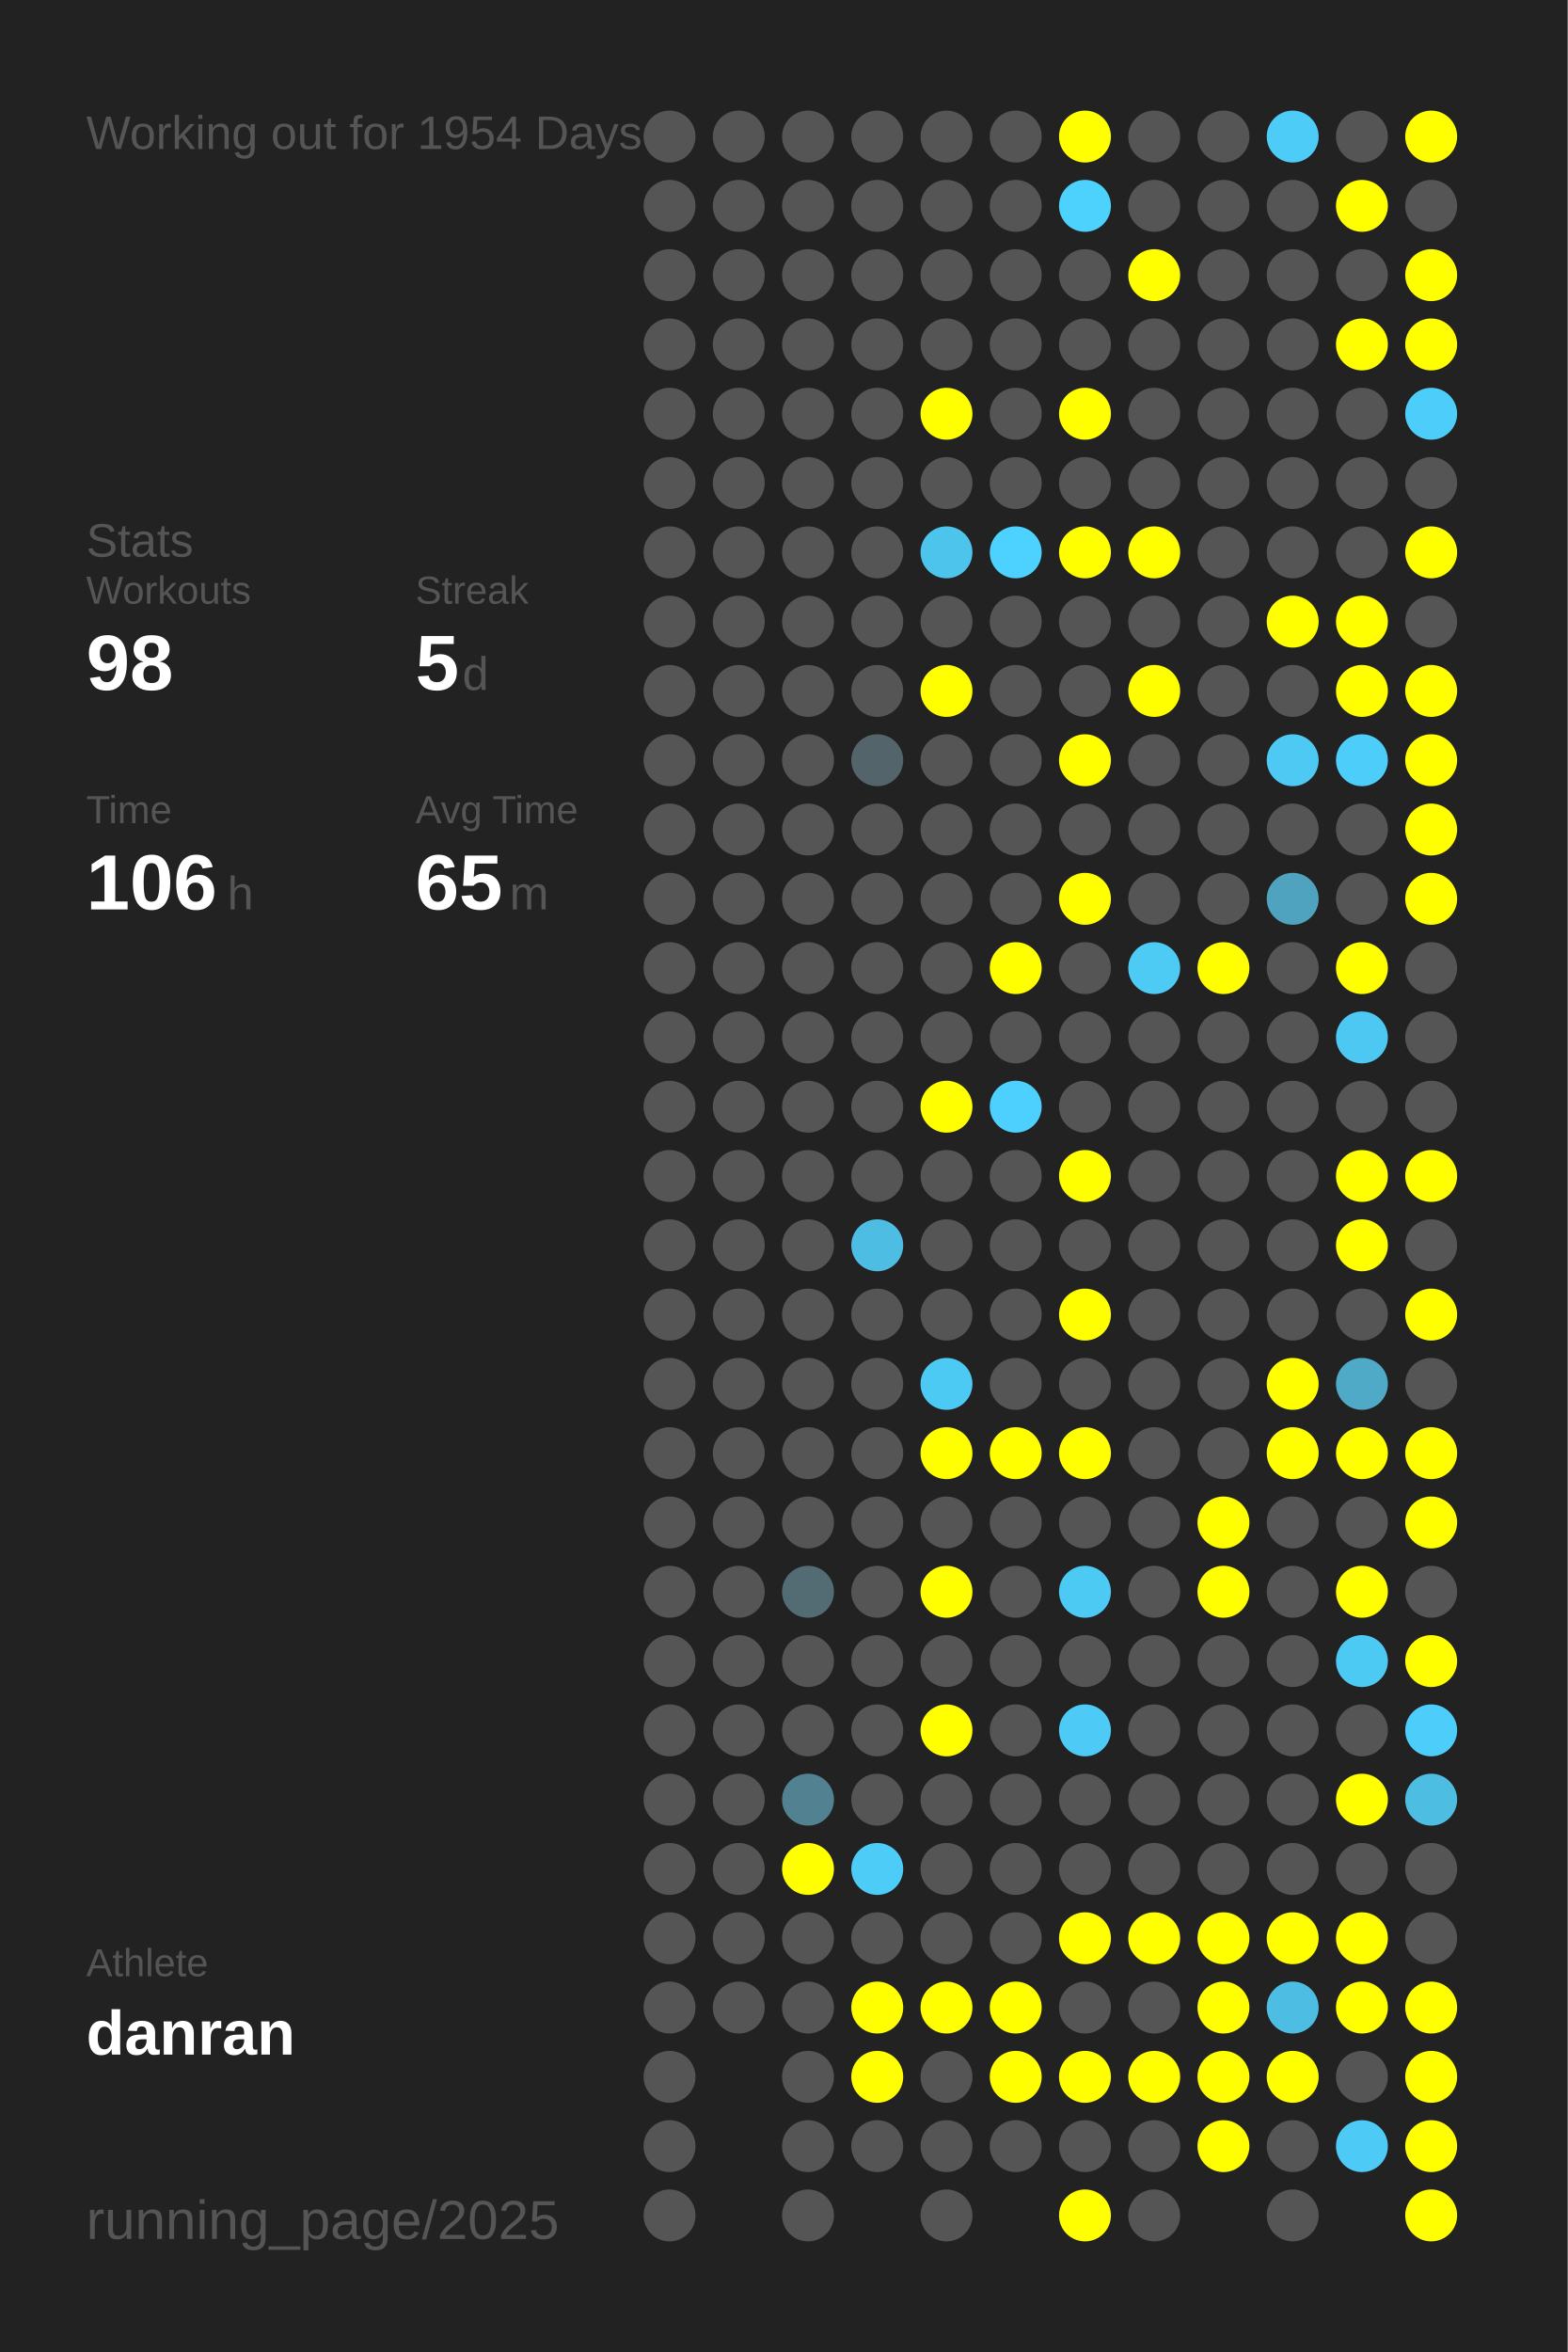
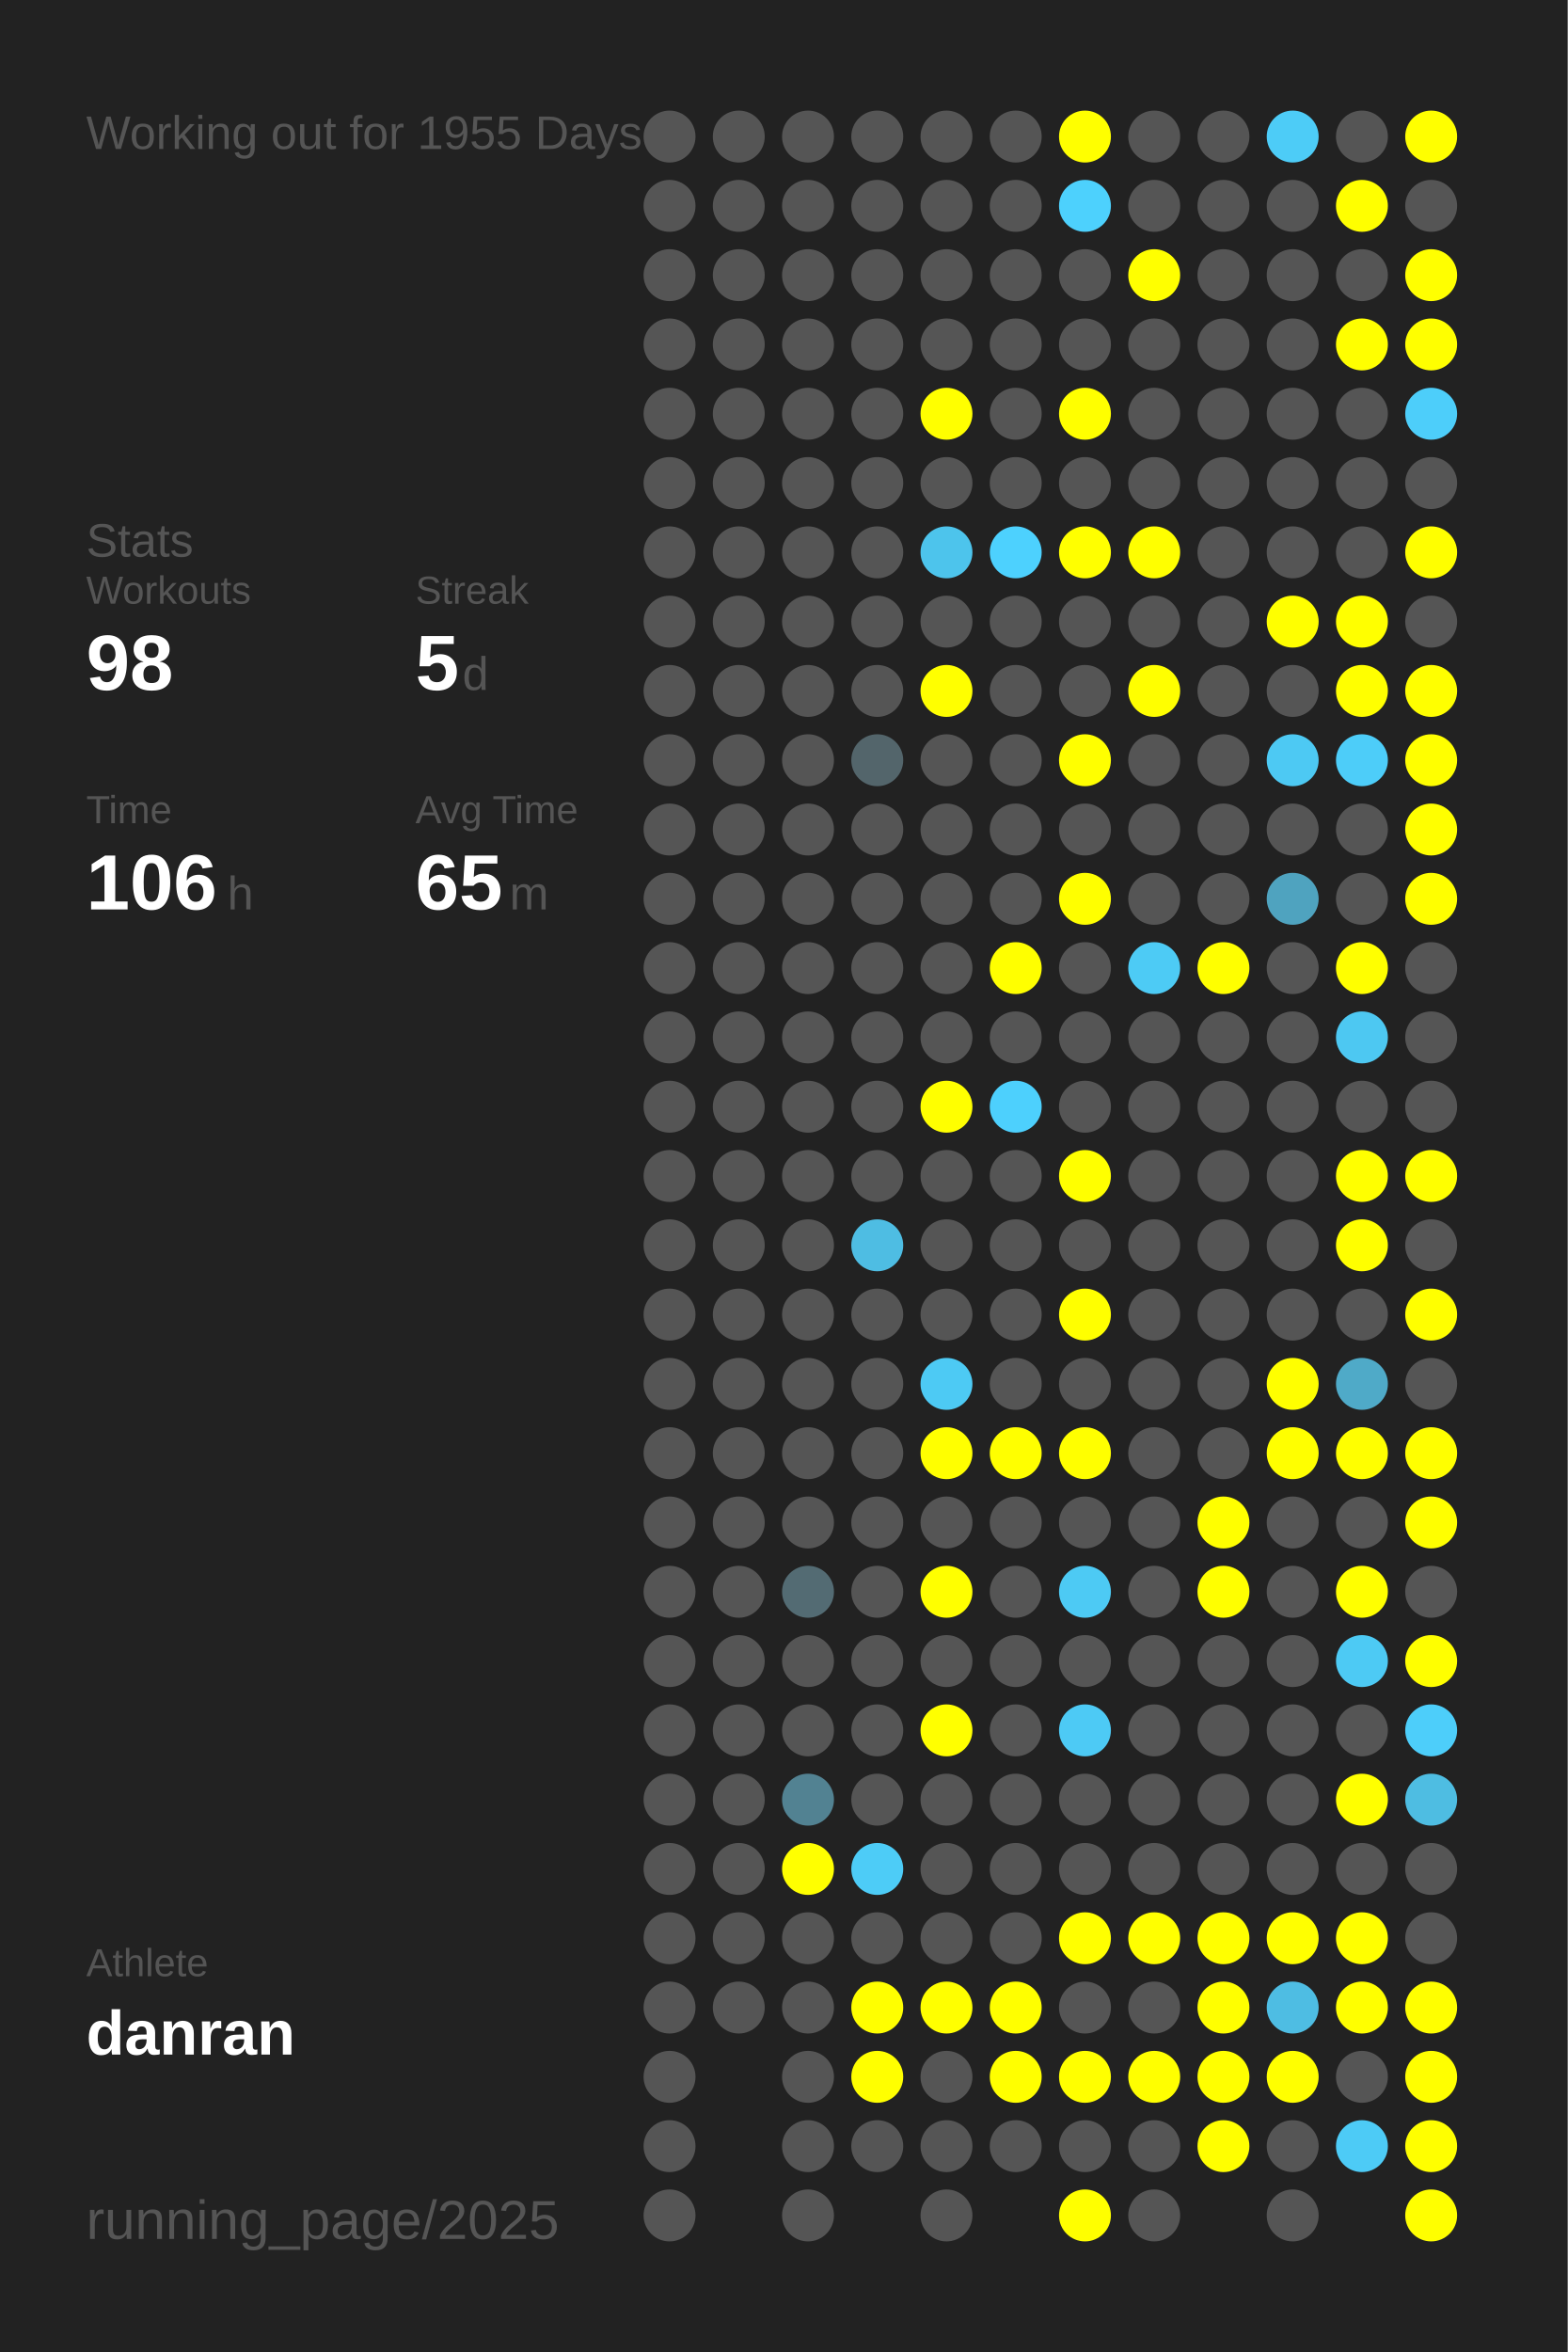
<svg xmlns="http://www.w3.org/2000/svg" baseProfile="full" height="300mm" version="1.1" viewBox="0,0,200,300" width="200mm">
  <defs />
  <rect fill="#222222" height="300" width="200" x="0" y="0" />
-   <text fill="#555555" style="font-size:6px; font-family:Arial;" x="11" y="19">Working out for 1954 Days</text>
+   <text fill="#555555" style="font-size:6px; font-family:Arial;" x="11" y="19">Working out for 1955 Days</text>
  <text fill="#555555" style="font-size:6px; font-family:Arial;" x="11" y="71">Stats</text>
  <text fill="#555555" style="font-size:5px; font-family:Arial;" x="11" y="77">Workouts</text>
  <text fill="#FFFFFF" style="font-size:10px; font-family:Arial; font-weight:bold;" x="11" y="88">98</text>
  <text fill="#555555" style="font-size:5px; font-family:Arial;" x="53" y="77">Streak</text>
  <text fill="#FFFFFF" style="font-size:10px; font-family:Arial; font-weight:bold;" x="53" y="88">5</text>
  <text fill="#555555" style="font-size:6px; font-family:Arial;" x="59" y="88">d</text>
  <text fill="#555555" style="font-size:5px; font-family:Arial;" x="11" y="105">Time</text>
  <text fill="#FFFFFF" style="font-size:10px; font-family:Arial; font-weight:bold;" x="11" y="116">106</text>
  <text fill="#555555" style="font-size:6px; font-family:Arial;" x="29" y="116">h</text>
  <text fill="#555555" style="font-size:5px; font-family:Arial;" x="53" y="105">Avg Time</text>
  <text fill="#FFFFFF" style="font-size:10px; font-family:Arial; font-weight:bold;" x="53" y="116">65</text>
  <text fill="#555555" style="font-size:6px; font-family:Arial;" x="65" y="116">m</text>
  <text fill="#555555" style="font-size:5px; font-family:Arial;" x="11" y="252.065">Athlete</text>
  <text fill="#FFFFFF" style="font-size:8px; font-family:Arial; font-weight:bold;" x="11" y="262.065">danran</text>
  <text fill="#555555" style="font-size:7px; font-family:Arial;" x="11" y="285.581">running_page/2025</text>
  <circle cx="85.417" cy="17.419" fill="#555555" r="3.312" />
  <circle cx="85.417" cy="26.258" fill="#555555" r="3.312" />
  <circle cx="85.417" cy="35.097" fill="#555555" r="3.312" />
  <circle cx="85.417" cy="43.935" fill="#555555" r="3.312" />
  <circle cx="85.417" cy="52.774" fill="#555555" r="3.312" />
  <circle cx="85.417" cy="61.613" fill="#555555" r="3.312" />
  <circle cx="85.417" cy="70.452" fill="#555555" r="3.312" />
  <circle cx="85.417" cy="79.29" fill="#555555" r="3.312" />
  <circle cx="85.417" cy="88.129" fill="#555555" r="3.312" />
  <circle cx="85.417" cy="96.968" fill="#555555" r="3.312" />
  <circle cx="85.417" cy="105.806" fill="#555555" r="3.312" />
  <circle cx="85.417" cy="114.645" fill="#555555" r="3.312" />
  <circle cx="85.417" cy="123.484" fill="#555555" r="3.312" />
  <circle cx="85.417" cy="132.323" fill="#555555" r="3.312" />
  <circle cx="85.417" cy="141.161" fill="#555555" r="3.312" />
  <circle cx="85.417" cy="150" fill="#555555" r="3.312" />
  <circle cx="85.417" cy="158.839" fill="#555555" r="3.312" />
  <circle cx="85.417" cy="167.677" fill="#555555" r="3.312" />
  <circle cx="85.417" cy="176.516" fill="#555555" r="3.312" />
  <circle cx="85.417" cy="185.355" fill="#555555" r="3.312" />
  <circle cx="85.417" cy="194.194" fill="#555555" r="3.312" />
  <circle cx="85.417" cy="203.032" fill="#555555" r="3.312" />
  <circle cx="85.417" cy="211.871" fill="#555555" r="3.312" />
  <circle cx="85.417" cy="220.71" fill="#555555" r="3.312" />
  <circle cx="85.417" cy="229.548" fill="#555555" r="3.312" />
  <circle cx="85.417" cy="238.387" fill="#555555" r="3.312" />
  <circle cx="85.417" cy="247.226" fill="#555555" r="3.312" />
  <circle cx="85.417" cy="256.065" fill="#555555" r="3.312" />
  <circle cx="85.417" cy="264.903" fill="#555555" r="3.312" />
  <circle cx="85.417" cy="273.742" fill="#555555" r="3.312" />
  <circle cx="85.417" cy="282.581" fill="#555555" r="3.312" />
  <circle cx="94.25" cy="17.419" fill="#555555" r="3.312" />
  <circle cx="94.25" cy="26.258" fill="#555555" r="3.312" />
  <circle cx="94.25" cy="35.097" fill="#555555" r="3.312" />
  <circle cx="94.25" cy="43.935" fill="#555555" r="3.312" />
  <circle cx="94.25" cy="52.774" fill="#555555" r="3.312" />
  <circle cx="94.25" cy="61.613" fill="#555555" r="3.312" />
  <circle cx="94.25" cy="70.452" fill="#555555" r="3.312" />
  <circle cx="94.25" cy="79.29" fill="#555555" r="3.312" />
  <circle cx="94.25" cy="88.129" fill="#555555" r="3.312" />
  <circle cx="94.25" cy="96.968" fill="#555555" r="3.312" />
  <circle cx="94.25" cy="105.806" fill="#555555" r="3.312" />
  <circle cx="94.25" cy="114.645" fill="#555555" r="3.312" />
  <circle cx="94.25" cy="123.484" fill="#555555" r="3.312" />
  <circle cx="94.25" cy="132.323" fill="#555555" r="3.312" />
  <circle cx="94.25" cy="141.161" fill="#555555" r="3.312" />
  <circle cx="94.25" cy="150" fill="#555555" r="3.312" />
  <circle cx="94.25" cy="158.839" fill="#555555" r="3.312" />
  <circle cx="94.25" cy="167.677" fill="#555555" r="3.312" />
  <circle cx="94.25" cy="176.516" fill="#555555" r="3.312" />
  <circle cx="94.25" cy="185.355" fill="#555555" r="3.312" />
  <circle cx="94.25" cy="194.194" fill="#555555" r="3.312" />
  <circle cx="94.25" cy="203.032" fill="#555555" r="3.312" />
  <circle cx="94.25" cy="211.871" fill="#555555" r="3.312" />
  <circle cx="94.25" cy="220.71" fill="#555555" r="3.312" />
  <circle cx="94.25" cy="229.548" fill="#555555" r="3.312" />
  <circle cx="94.25" cy="238.387" fill="#555555" r="3.312" />
  <circle cx="94.25" cy="247.226" fill="#555555" r="3.312" />
  <circle cx="94.25" cy="256.065" fill="#555555" r="3.312" />
  <circle cx="103.083" cy="17.419" fill="#555555" r="3.312" />
  <circle cx="103.083" cy="26.258" fill="#555555" r="3.312" />
  <circle cx="103.083" cy="35.097" fill="#555555" r="3.312" />
  <circle cx="103.083" cy="43.935" fill="#555555" r="3.312" />
  <circle cx="103.083" cy="52.774" fill="#555555" r="3.312" />
  <circle cx="103.083" cy="61.613" fill="#555555" r="3.312" />
  <circle cx="103.083" cy="70.452" fill="#555555" r="3.312" />
  <circle cx="103.083" cy="79.29" fill="#555555" r="3.312" />
  <circle cx="103.083" cy="88.129" fill="#555555" r="3.312" />
  <circle cx="103.083" cy="96.968" fill="#555555" r="3.312" />
  <circle cx="103.083" cy="105.806" fill="#555555" r="3.312" />
  <circle cx="103.083" cy="114.645" fill="#555555" r="3.312" />
  <circle cx="103.083" cy="123.484" fill="#555555" r="3.312" />
  <circle cx="103.083" cy="132.323" fill="#555555" r="3.312" />
  <circle cx="103.083" cy="141.161" fill="#555555" r="3.312" />
  <circle cx="103.083" cy="150" fill="#555555" r="3.312" />
  <circle cx="103.083" cy="158.839" fill="#555555" r="3.312" />
  <circle cx="103.083" cy="167.677" fill="#555555" r="3.312" />
  <circle cx="103.083" cy="176.516" fill="#555555" r="3.312" />
  <circle cx="103.083" cy="185.355" fill="#555555" r="3.312" />
  <circle cx="103.083" cy="194.194" fill="#555555" r="3.312" />
  <circle cx="103.083" cy="203.032" fill="#536b73" r="3.312" />
  <circle cx="103.083" cy="211.871" fill="#555555" r="3.312" />
  <circle cx="103.083" cy="220.71" fill="#555555" r="3.312" />
  <circle cx="103.083" cy="229.548" fill="#528292" r="3.312" />
  <circle cx="103.083" cy="238.387" fill="#FFFF00" r="3.312" />
  <circle cx="103.083" cy="247.226" fill="#555555" r="3.312" />
  <circle cx="103.083" cy="256.065" fill="#555555" r="3.312" />
  <circle cx="103.083" cy="264.903" fill="#555555" r="3.312" />
  <circle cx="103.083" cy="273.742" fill="#555555" r="3.312" />
  <circle cx="103.083" cy="282.581" fill="#555555" r="3.312" />
  <circle cx="111.917" cy="17.419" fill="#555555" r="3.312" />
  <circle cx="111.917" cy="26.258" fill="#555555" r="3.312" />
  <circle cx="111.917" cy="35.097" fill="#555555" r="3.312" />
  <circle cx="111.917" cy="43.935" fill="#555555" r="3.312" />
  <circle cx="111.917" cy="52.774" fill="#555555" r="3.312" />
  <circle cx="111.917" cy="61.613" fill="#555555" r="3.312" />
  <circle cx="111.917" cy="70.452" fill="#555555" r="3.312" />
  <circle cx="111.917" cy="79.29" fill="#555555" r="3.312" />
  <circle cx="111.917" cy="88.129" fill="#555555" r="3.312" />
  <circle cx="111.917" cy="96.968" fill="#53656b" r="3.312" />
  <circle cx="111.917" cy="105.806" fill="#555555" r="3.312" />
  <circle cx="111.917" cy="114.645" fill="#555555" r="3.312" />
  <circle cx="111.917" cy="123.484" fill="#555555" r="3.312" />
  <circle cx="111.917" cy="132.323" fill="#555555" r="3.312" />
  <circle cx="111.917" cy="141.161" fill="#555555" r="3.312" />
  <circle cx="111.917" cy="150" fill="#555555" r="3.312" />
  <circle cx="111.917" cy="158.839" fill="#4ebde3" r="3.312" />
  <circle cx="111.917" cy="167.677" fill="#555555" r="3.312" />
  <circle cx="111.917" cy="176.516" fill="#555555" r="3.312" />
  <circle cx="111.917" cy="185.355" fill="#555555" r="3.312" />
  <circle cx="111.917" cy="194.194" fill="#555555" r="3.312" />
  <circle cx="111.917" cy="203.032" fill="#555555" r="3.312" />
  <circle cx="111.917" cy="211.871" fill="#555555" r="3.312" />
  <circle cx="111.917" cy="220.71" fill="#555555" r="3.312" />
  <circle cx="111.917" cy="229.548" fill="#555555" r="3.312" />
  <circle cx="111.917" cy="238.387" fill="#4dccf7" r="3.312" />
  <circle cx="111.917" cy="247.226" fill="#555555" r="3.312" />
  <circle cx="111.917" cy="256.065" fill="#FFFF00" r="3.312" />
  <circle cx="111.917" cy="264.903" fill="#FFFF00" r="3.312" />
  <circle cx="111.917" cy="273.742" fill="#555555" r="3.312" />
  <circle cx="120.75" cy="17.419" fill="#555555" r="3.312" />
  <circle cx="120.75" cy="26.258" fill="#555555" r="3.312" />
  <circle cx="120.75" cy="35.097" fill="#555555" r="3.312" />
  <circle cx="120.75" cy="43.935" fill="#555555" r="3.312" />
  <circle cx="120.75" cy="52.774" fill="#FFFF00" r="3.312" />
  <circle cx="120.75" cy="61.613" fill="#555555" r="3.312" />
  <circle cx="120.75" cy="70.452" fill="#4dc4ec" r="3.312" />
  <circle cx="120.75" cy="79.29" fill="#555555" r="3.312" />
  <circle cx="120.75" cy="88.129" fill="#FFFF00" r="3.312" />
  <circle cx="120.75" cy="96.968" fill="#555555" r="3.312" />
  <circle cx="120.75" cy="105.806" fill="#555555" r="3.312" />
  <circle cx="120.75" cy="114.645" fill="#555555" r="3.312" />
  <circle cx="120.75" cy="123.484" fill="#555555" r="3.312" />
  <circle cx="120.75" cy="132.323" fill="#555555" r="3.312" />
  <circle cx="120.75" cy="141.161" fill="#FFFF00" r="3.312" />
  <circle cx="120.75" cy="150" fill="#555555" r="3.312" />
  <circle cx="120.75" cy="158.839" fill="#555555" r="3.312" />
  <circle cx="120.75" cy="167.677" fill="#555555" r="3.312" />
  <circle cx="120.75" cy="176.516" fill="#4dcaf4" r="3.312" />
  <circle cx="120.75" cy="185.355" fill="#FFFF00" r="3.312" />
  <circle cx="120.75" cy="194.194" fill="#555555" r="3.312" />
  <circle cx="120.75" cy="203.032" fill="#FFFF00" r="3.312" />
  <circle cx="120.75" cy="211.871" fill="#555555" r="3.312" />
  <circle cx="120.75" cy="220.71" fill="#FFFF00" r="3.312" />
  <circle cx="120.75" cy="229.548" fill="#555555" r="3.312" />
  <circle cx="120.75" cy="238.387" fill="#555555" r="3.312" />
  <circle cx="120.75" cy="247.226" fill="#555555" r="3.312" />
  <circle cx="120.75" cy="256.065" fill="#FFFF00" r="3.312" />
  <circle cx="120.75" cy="264.903" fill="#555555" r="3.312" />
  <circle cx="120.75" cy="273.742" fill="#555555" r="3.312" />
  <circle cx="120.75" cy="282.581" fill="#555555" r="3.312" />
  <circle cx="129.583" cy="17.419" fill="#555555" r="3.312" />
  <circle cx="129.583" cy="26.258" fill="#555555" r="3.312" />
  <circle cx="129.583" cy="35.097" fill="#555555" r="3.312" />
  <circle cx="129.583" cy="43.935" fill="#555555" r="3.312" />
  <circle cx="129.583" cy="52.774" fill="#555555" r="3.312" />
  <circle cx="129.583" cy="61.613" fill="#555555" r="3.312" />
  <circle cx="129.583" cy="70.452" fill="#4dd1fe" r="3.312" />
  <circle cx="129.583" cy="79.29" fill="#555555" r="3.312" />
  <circle cx="129.583" cy="88.129" fill="#555555" r="3.312" />
  <circle cx="129.583" cy="96.968" fill="#555555" r="3.312" />
  <circle cx="129.583" cy="105.806" fill="#555555" r="3.312" />
  <circle cx="129.583" cy="114.645" fill="#555555" r="3.312" />
  <circle cx="129.583" cy="123.484" fill="#FFFF00" r="3.312" />
  <circle cx="129.583" cy="132.323" fill="#555555" r="3.312" />
  <circle cx="129.583" cy="141.161" fill="#4dd0fd" r="3.312" />
  <circle cx="129.583" cy="150" fill="#555555" r="3.312" />
  <circle cx="129.583" cy="158.839" fill="#555555" r="3.312" />
  <circle cx="129.583" cy="167.677" fill="#555555" r="3.312" />
  <circle cx="129.583" cy="176.516" fill="#555555" r="3.312" />
  <circle cx="129.583" cy="185.355" fill="#FFFF00" r="3.312" />
  <circle cx="129.583" cy="194.194" fill="#555555" r="3.312" />
  <circle cx="129.583" cy="203.032" fill="#555555" r="3.312" />
  <circle cx="129.583" cy="211.871" fill="#555555" r="3.312" />
  <circle cx="129.583" cy="220.71" fill="#555555" r="3.312" />
  <circle cx="129.583" cy="229.548" fill="#555555" r="3.312" />
  <circle cx="129.583" cy="238.387" fill="#555555" r="3.312" />
  <circle cx="129.583" cy="247.226" fill="#555555" r="3.312" />
  <circle cx="129.583" cy="256.065" fill="#FFFF00" r="3.312" />
  <circle cx="129.583" cy="264.903" fill="#FFFF00" r="3.312" />
  <circle cx="129.583" cy="273.742" fill="#555555" r="3.312" />
  <circle cx="138.417" cy="17.419" fill="#FFFF00" r="3.312" />
  <circle cx="138.417" cy="26.258" fill="#4dd1fd" r="3.312" />
  <circle cx="138.417" cy="35.097" fill="#555555" r="3.312" />
  <circle cx="138.417" cy="43.935" fill="#555555" r="3.312" />
  <circle cx="138.417" cy="52.774" fill="#FFFF00" r="3.312" />
  <circle cx="138.417" cy="61.613" fill="#555555" r="3.312" />
  <circle cx="138.417" cy="70.452" fill="#FFFF00" r="3.312" />
  <circle cx="138.417" cy="79.29" fill="#555555" r="3.312" />
  <circle cx="138.417" cy="88.129" fill="#555555" r="3.312" />
  <circle cx="138.417" cy="96.968" fill="#FFFF00" r="3.312" />
  <circle cx="138.417" cy="105.806" fill="#555555" r="3.312" />
  <circle cx="138.417" cy="114.645" fill="#FFFF00" r="3.312" />
  <circle cx="138.417" cy="123.484" fill="#555555" r="3.312" />
  <circle cx="138.417" cy="132.323" fill="#555555" r="3.312" />
  <circle cx="138.417" cy="141.161" fill="#555555" r="3.312" />
  <circle cx="138.417" cy="150" fill="#FFFF00" r="3.312" />
  <circle cx="138.417" cy="158.839" fill="#555555" r="3.312" />
  <circle cx="138.417" cy="167.677" fill="#FFFF00" r="3.312" />
  <circle cx="138.417" cy="176.516" fill="#555555" r="3.312" />
  <circle cx="138.417" cy="185.355" fill="#FFFF00" r="3.312" />
  <circle cx="138.417" cy="194.194" fill="#555555" r="3.312" />
  <circle cx="138.417" cy="203.032" fill="#4dcaf4" r="3.312" />
  <circle cx="138.417" cy="211.871" fill="#555555" r="3.312" />
  <circle cx="138.417" cy="220.71" fill="#4dcaf5" r="3.312" />
  <circle cx="138.417" cy="229.548" fill="#555555" r="3.312" />
  <circle cx="138.417" cy="238.387" fill="#555555" r="3.312" />
  <circle cx="138.417" cy="247.226" fill="#FFFF00" r="3.312" />
  <circle cx="138.417" cy="256.065" fill="#555555" r="3.312" />
  <circle cx="138.417" cy="264.903" fill="#FFFF00" r="3.312" />
  <circle cx="138.417" cy="273.742" fill="#555555" r="3.312" />
  <circle cx="138.417" cy="282.581" fill="#FFFF00" r="3.312" />
  <circle cx="147.25" cy="17.419" fill="#555555" r="3.312" />
  <circle cx="147.25" cy="26.258" fill="#555555" r="3.312" />
  <circle cx="147.25" cy="35.097" fill="#FFFF00" r="3.312" />
  <circle cx="147.25" cy="43.935" fill="#555555" r="3.312" />
  <circle cx="147.25" cy="52.774" fill="#555555" r="3.312" />
  <circle cx="147.25" cy="61.613" fill="#555555" r="3.312" />
  <circle cx="147.25" cy="70.452" fill="#FFFF00" r="3.312" />
  <circle cx="147.25" cy="79.29" fill="#555555" r="3.312" />
  <circle cx="147.25" cy="88.129" fill="#FFFF00" r="3.312" />
  <circle cx="147.25" cy="96.968" fill="#555555" r="3.312" />
  <circle cx="147.25" cy="105.806" fill="#555555" r="3.312" />
  <circle cx="147.25" cy="114.645" fill="#555555" r="3.312" />
  <circle cx="147.25" cy="123.484" fill="#4dcbf5" r="3.312" />
  <circle cx="147.25" cy="132.323" fill="#555555" r="3.312" />
  <circle cx="147.25" cy="141.161" fill="#555555" r="3.312" />
  <circle cx="147.25" cy="150" fill="#555555" r="3.312" />
  <circle cx="147.25" cy="158.839" fill="#555555" r="3.312" />
  <circle cx="147.25" cy="167.677" fill="#555555" r="3.312" />
  <circle cx="147.25" cy="176.516" fill="#555555" r="3.312" />
  <circle cx="147.25" cy="185.355" fill="#555555" r="3.312" />
  <circle cx="147.25" cy="194.194" fill="#555555" r="3.312" />
  <circle cx="147.25" cy="203.032" fill="#555555" r="3.312" />
  <circle cx="147.25" cy="211.871" fill="#555555" r="3.312" />
  <circle cx="147.25" cy="220.71" fill="#555555" r="3.312" />
  <circle cx="147.25" cy="229.548" fill="#555555" r="3.312" />
  <circle cx="147.25" cy="238.387" fill="#555555" r="3.312" />
  <circle cx="147.25" cy="247.226" fill="#FFFF00" r="3.312" />
  <circle cx="147.25" cy="256.065" fill="#555555" r="3.312" />
  <circle cx="147.25" cy="264.903" fill="#FFFF00" r="3.312" />
  <circle cx="147.25" cy="273.742" fill="#555555" r="3.312" />
  <circle cx="147.25" cy="282.581" fill="#555555" r="3.312" />
  <circle cx="156.083" cy="17.419" fill="#555555" r="3.312" />
  <circle cx="156.083" cy="26.258" fill="#555555" r="3.312" />
  <circle cx="156.083" cy="35.097" fill="#555555" r="3.312" />
  <circle cx="156.083" cy="43.935" fill="#555555" r="3.312" />
  <circle cx="156.083" cy="52.774" fill="#555555" r="3.312" />
  <circle cx="156.083" cy="61.613" fill="#555555" r="3.312" />
  <circle cx="156.083" cy="70.452" fill="#555555" r="3.312" />
  <circle cx="156.083" cy="79.29" fill="#555555" r="3.312" />
  <circle cx="156.083" cy="88.129" fill="#555555" r="3.312" />
  <circle cx="156.083" cy="96.968" fill="#555555" r="3.312" />
  <circle cx="156.083" cy="105.806" fill="#555555" r="3.312" />
  <circle cx="156.083" cy="114.645" fill="#555555" r="3.312" />
  <circle cx="156.083" cy="123.484" fill="#FFFF00" r="3.312" />
  <circle cx="156.083" cy="132.323" fill="#555555" r="3.312" />
  <circle cx="156.083" cy="141.161" fill="#555555" r="3.312" />
  <circle cx="156.083" cy="150" fill="#555555" r="3.312" />
  <circle cx="156.083" cy="158.839" fill="#555555" r="3.312" />
  <circle cx="156.083" cy="167.677" fill="#555555" r="3.312" />
  <circle cx="156.083" cy="176.516" fill="#555555" r="3.312" />
  <circle cx="156.083" cy="185.355" fill="#555555" r="3.312" />
  <circle cx="156.083" cy="194.194" fill="#FFFF00" r="3.312" />
  <circle cx="156.083" cy="203.032" fill="#FFFF00" r="3.312" />
  <circle cx="156.083" cy="211.871" fill="#555555" r="3.312" />
  <circle cx="156.083" cy="220.71" fill="#555555" r="3.312" />
  <circle cx="156.083" cy="229.548" fill="#555555" r="3.312" />
  <circle cx="156.083" cy="238.387" fill="#555555" r="3.312" />
  <circle cx="156.083" cy="247.226" fill="#FFFF00" r="3.312" />
  <circle cx="156.083" cy="256.065" fill="#FFFF00" r="3.312" />
  <circle cx="156.083" cy="264.903" fill="#FFFF00" r="3.312" />
  <circle cx="156.083" cy="273.742" fill="#FFFF00" r="3.312" />
  <circle cx="164.917" cy="17.419" fill="#4dccf7" r="3.312" />
  <circle cx="164.917" cy="26.258" fill="#555555" r="3.312" />
  <circle cx="164.917" cy="35.097" fill="#555555" r="3.312" />
  <circle cx="164.917" cy="43.935" fill="#555555" r="3.312" />
  <circle cx="164.917" cy="52.774" fill="#555555" r="3.312" />
  <circle cx="164.917" cy="61.613" fill="#555555" r="3.312" />
  <circle cx="164.917" cy="70.452" fill="#555555" r="3.312" />
  <circle cx="164.917" cy="79.29" fill="#FFFF00" r="3.312" />
  <circle cx="164.917" cy="88.129" fill="#555555" r="3.312" />
  <circle cx="164.917" cy="96.968" fill="#4dc9f3" r="3.312" />
  <circle cx="164.917" cy="105.806" fill="#555555" r="3.312" />
  <circle cx="164.917" cy="114.645" fill="#4fa3bf" r="3.312" />
  <circle cx="164.917" cy="123.484" fill="#555555" r="3.312" />
  <circle cx="164.917" cy="132.323" fill="#555555" r="3.312" />
  <circle cx="164.917" cy="141.161" fill="#555555" r="3.312" />
  <circle cx="164.917" cy="150" fill="#555555" r="3.312" />
  <circle cx="164.917" cy="158.839" fill="#555555" r="3.312" />
  <circle cx="164.917" cy="167.677" fill="#555555" r="3.312" />
  <circle cx="164.917" cy="176.516" fill="#FFFF00" r="3.312" />
  <circle cx="164.917" cy="185.355" fill="#FFFF00" r="3.312" />
  <circle cx="164.917" cy="194.194" fill="#555555" r="3.312" />
  <circle cx="164.917" cy="203.032" fill="#555555" r="3.312" />
  <circle cx="164.917" cy="211.871" fill="#555555" r="3.312" />
  <circle cx="164.917" cy="220.71" fill="#555555" r="3.312" />
  <circle cx="164.917" cy="229.548" fill="#555555" r="3.312" />
  <circle cx="164.917" cy="238.387" fill="#555555" r="3.312" />
  <circle cx="164.917" cy="247.226" fill="#FFFF00" r="3.312" />
  <circle cx="164.917" cy="256.065" fill="#4ebde3" r="3.312" />
  <circle cx="164.917" cy="264.903" fill="#FFFF00" r="3.312" />
  <circle cx="164.917" cy="273.742" fill="#555555" r="3.312" />
  <circle cx="164.917" cy="282.581" fill="#555555" r="3.312" />
  <circle cx="173.75" cy="17.419" fill="#555555" r="3.312" />
  <circle cx="173.75" cy="26.258" fill="#FFFF00" r="3.312" />
  <circle cx="173.75" cy="35.097" fill="#555555" r="3.312" />
  <circle cx="173.75" cy="43.935" fill="#FFFF00" r="3.312" />
  <circle cx="173.75" cy="52.774" fill="#555555" r="3.312" />
  <circle cx="173.75" cy="61.613" fill="#555555" r="3.312" />
  <circle cx="173.75" cy="70.452" fill="#555555" r="3.312" />
  <circle cx="173.75" cy="79.29" fill="#FFFF00" r="3.312" />
  <circle cx="173.75" cy="88.129" fill="#FFFF00" r="3.312" />
  <circle cx="173.75" cy="96.968" fill="#4dcdf9" r="3.312" />
  <circle cx="173.75" cy="105.806" fill="#555555" r="3.312" />
  <circle cx="173.75" cy="114.645" fill="#555555" r="3.312" />
  <circle cx="173.75" cy="123.484" fill="#FFFF00" r="3.312" />
  <circle cx="173.75" cy="132.323" fill="#4dc8f2" r="3.312" />
  <circle cx="173.75" cy="141.161" fill="#555555" r="3.312" />
  <circle cx="173.75" cy="150" fill="#FFFF00" r="3.312" />
  <circle cx="173.75" cy="158.839" fill="#FFFF00" r="3.312" />
  <circle cx="173.75" cy="167.677" fill="#555555" r="3.312" />
  <circle cx="173.75" cy="176.516" fill="#4faac8" r="3.312" />
  <circle cx="173.75" cy="185.355" fill="#FFFF00" r="3.312" />
  <circle cx="173.75" cy="194.194" fill="#555555" r="3.312" />
  <circle cx="173.75" cy="203.032" fill="#FFFF00" r="3.312" />
  <circle cx="173.75" cy="211.871" fill="#4dcaf4" r="3.312" />
  <circle cx="173.75" cy="220.71" fill="#555555" r="3.312" />
  <circle cx="173.75" cy="229.548" fill="#FFFF00" r="3.312" />
  <circle cx="173.75" cy="238.387" fill="#555555" r="3.312" />
  <circle cx="173.75" cy="247.226" fill="#FFFF00" r="3.312" />
  <circle cx="173.75" cy="256.065" fill="#FFFF00" r="3.312" />
  <circle cx="173.75" cy="264.903" fill="#555555" r="3.312" />
  <circle cx="173.75" cy="273.742" fill="#4dcbf6" r="3.312" />
  <circle cx="182.583" cy="17.419" fill="#FFFF00" r="3.312" />
  <circle cx="182.583" cy="26.258" fill="#555555" r="3.312" />
  <circle cx="182.583" cy="35.097" fill="#FFFF00" r="3.312" />
  <circle cx="182.583" cy="43.935" fill="#FFFF00" r="3.312" />
  <circle cx="182.583" cy="52.774" fill="#4dcefa" r="3.312" />
  <circle cx="182.583" cy="61.613" fill="#555555" r="3.312" />
  <circle cx="182.583" cy="70.452" fill="#FFFF00" r="3.312" />
  <circle cx="182.583" cy="79.29" fill="#555555" r="3.312" />
  <circle cx="182.583" cy="88.129" fill="#FFFF00" r="3.312" />
  <circle cx="182.583" cy="96.968" fill="#FFFF00" r="3.312" />
  <circle cx="182.583" cy="105.806" fill="#FFFF00" r="3.312" />
  <circle cx="182.583" cy="114.645" fill="#FFFF00" r="3.312" />
  <circle cx="182.583" cy="123.484" fill="#555555" r="3.312" />
  <circle cx="182.583" cy="132.323" fill="#555555" r="3.312" />
  <circle cx="182.583" cy="141.161" fill="#555555" r="3.312" />
  <circle cx="182.583" cy="150" fill="#FFFF00" r="3.312" />
  <circle cx="182.583" cy="158.839" fill="#555555" r="3.312" />
  <circle cx="182.583" cy="167.677" fill="#FFFF00" r="3.312" />
  <circle cx="182.583" cy="176.516" fill="#555555" r="3.312" />
  <circle cx="182.583" cy="185.355" fill="#FFFF00" r="3.312" />
  <circle cx="182.583" cy="194.194" fill="#FFFF00" r="3.312" />
  <circle cx="182.583" cy="203.032" fill="#555555" r="3.312" />
  <circle cx="182.583" cy="211.871" fill="#FFFF00" r="3.312" />
  <circle cx="182.583" cy="220.71" fill="#4dcefa" r="3.312" />
  <circle cx="182.583" cy="229.548" fill="#4ebde2" r="3.312" />
  <circle cx="182.583" cy="238.387" fill="#555555" r="3.312" />
  <circle cx="182.583" cy="247.226" fill="#555555" r="3.312" />
  <circle cx="182.583" cy="256.065" fill="#FFFF00" r="3.312" />
  <circle cx="182.583" cy="264.903" fill="#FFFF00" r="3.312" />
  <circle cx="182.583" cy="273.742" fill="#FFFF00" r="3.312" />
  <circle cx="182.583" cy="282.581" fill="#FFFF00" r="3.312" />
</svg>
